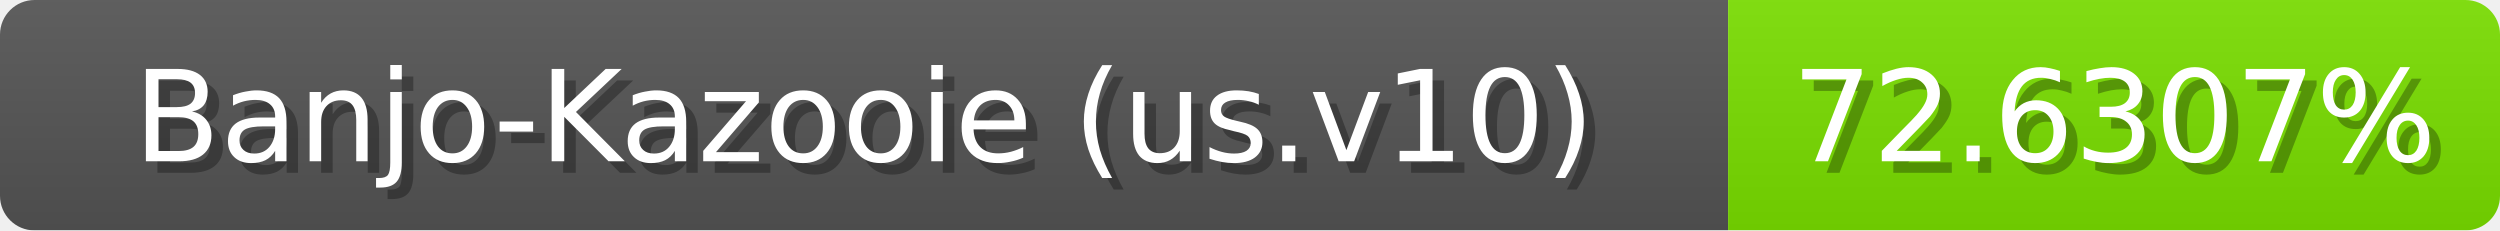
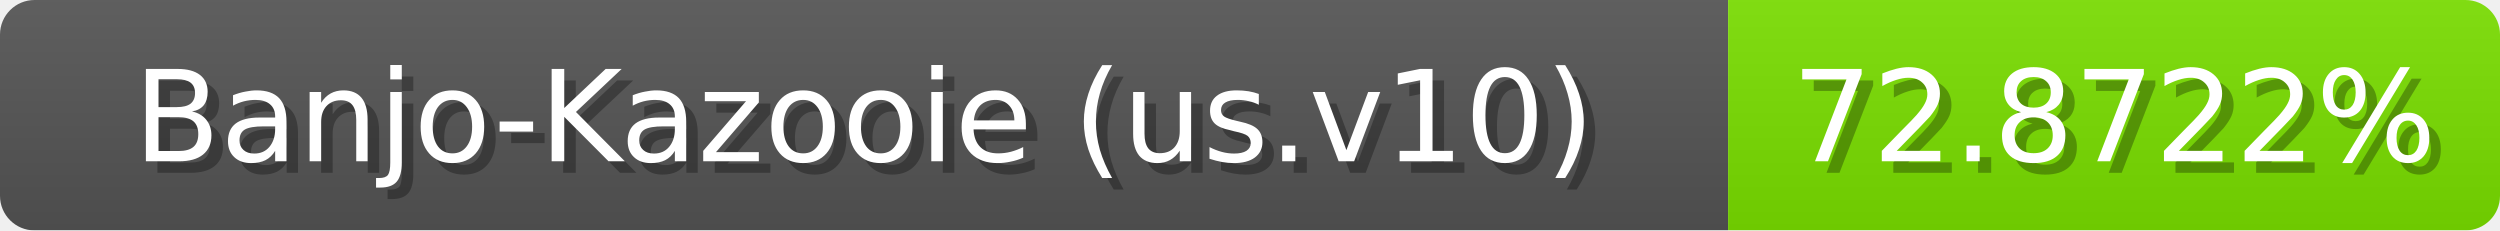
<svg xmlns="http://www.w3.org/2000/svg" width="217" height="20">
  <linearGradient id="b" x2="0" y2="100%">
    <stop offset="0" stop-color="#bbb" stop-opacity=".1" />
    <stop offset="1" stop-opacity=".1" />
  </linearGradient>
  <mask id="anybadge_1">
    <rect width="217" height="20" rx="3" fill="#fff" />
  </mask>
  <g mask="url(#anybadge_1)">
    <path fill="#555" d="M0 0h150v20H0z" />
-     <path fill="#7be000" d="M150 0h67v20H150z" />
+     <path fill="#7ae000" d="M150 0h67v20H150z" />
    <path fill="url(#b)" d="M0 0h217v20H0z" />
  </g>
  <g fill="#fff" text-anchor="middle" font-family="DejaVu Sans,Verdana,Geneva,sans-serif" font-size="11">
    <text x="76.0" y="15" fill="#010101" fill-opacity=".3">Banjo-Kazooie (us.v10)</text>
    <text x="75.0" y="14">Banjo-Kazooie (us.v10)</text>
  </g>
  <g fill="#fff" text-anchor="middle" font-family="DejaVu Sans,Verdana,Geneva,sans-serif" font-size="11">
-     <text x="184.5" y="15" fill="#010101" fill-opacity=".3">72.6307%</text>
-     <text x="183.5" y="14">72.6307%</text>
+     <text x="184.5" y="15" fill="#010101" fill-opacity=".3">72.8722%</text>
+     <text x="183.5" y="14">72.8722%</text>
  </g>
</svg>
